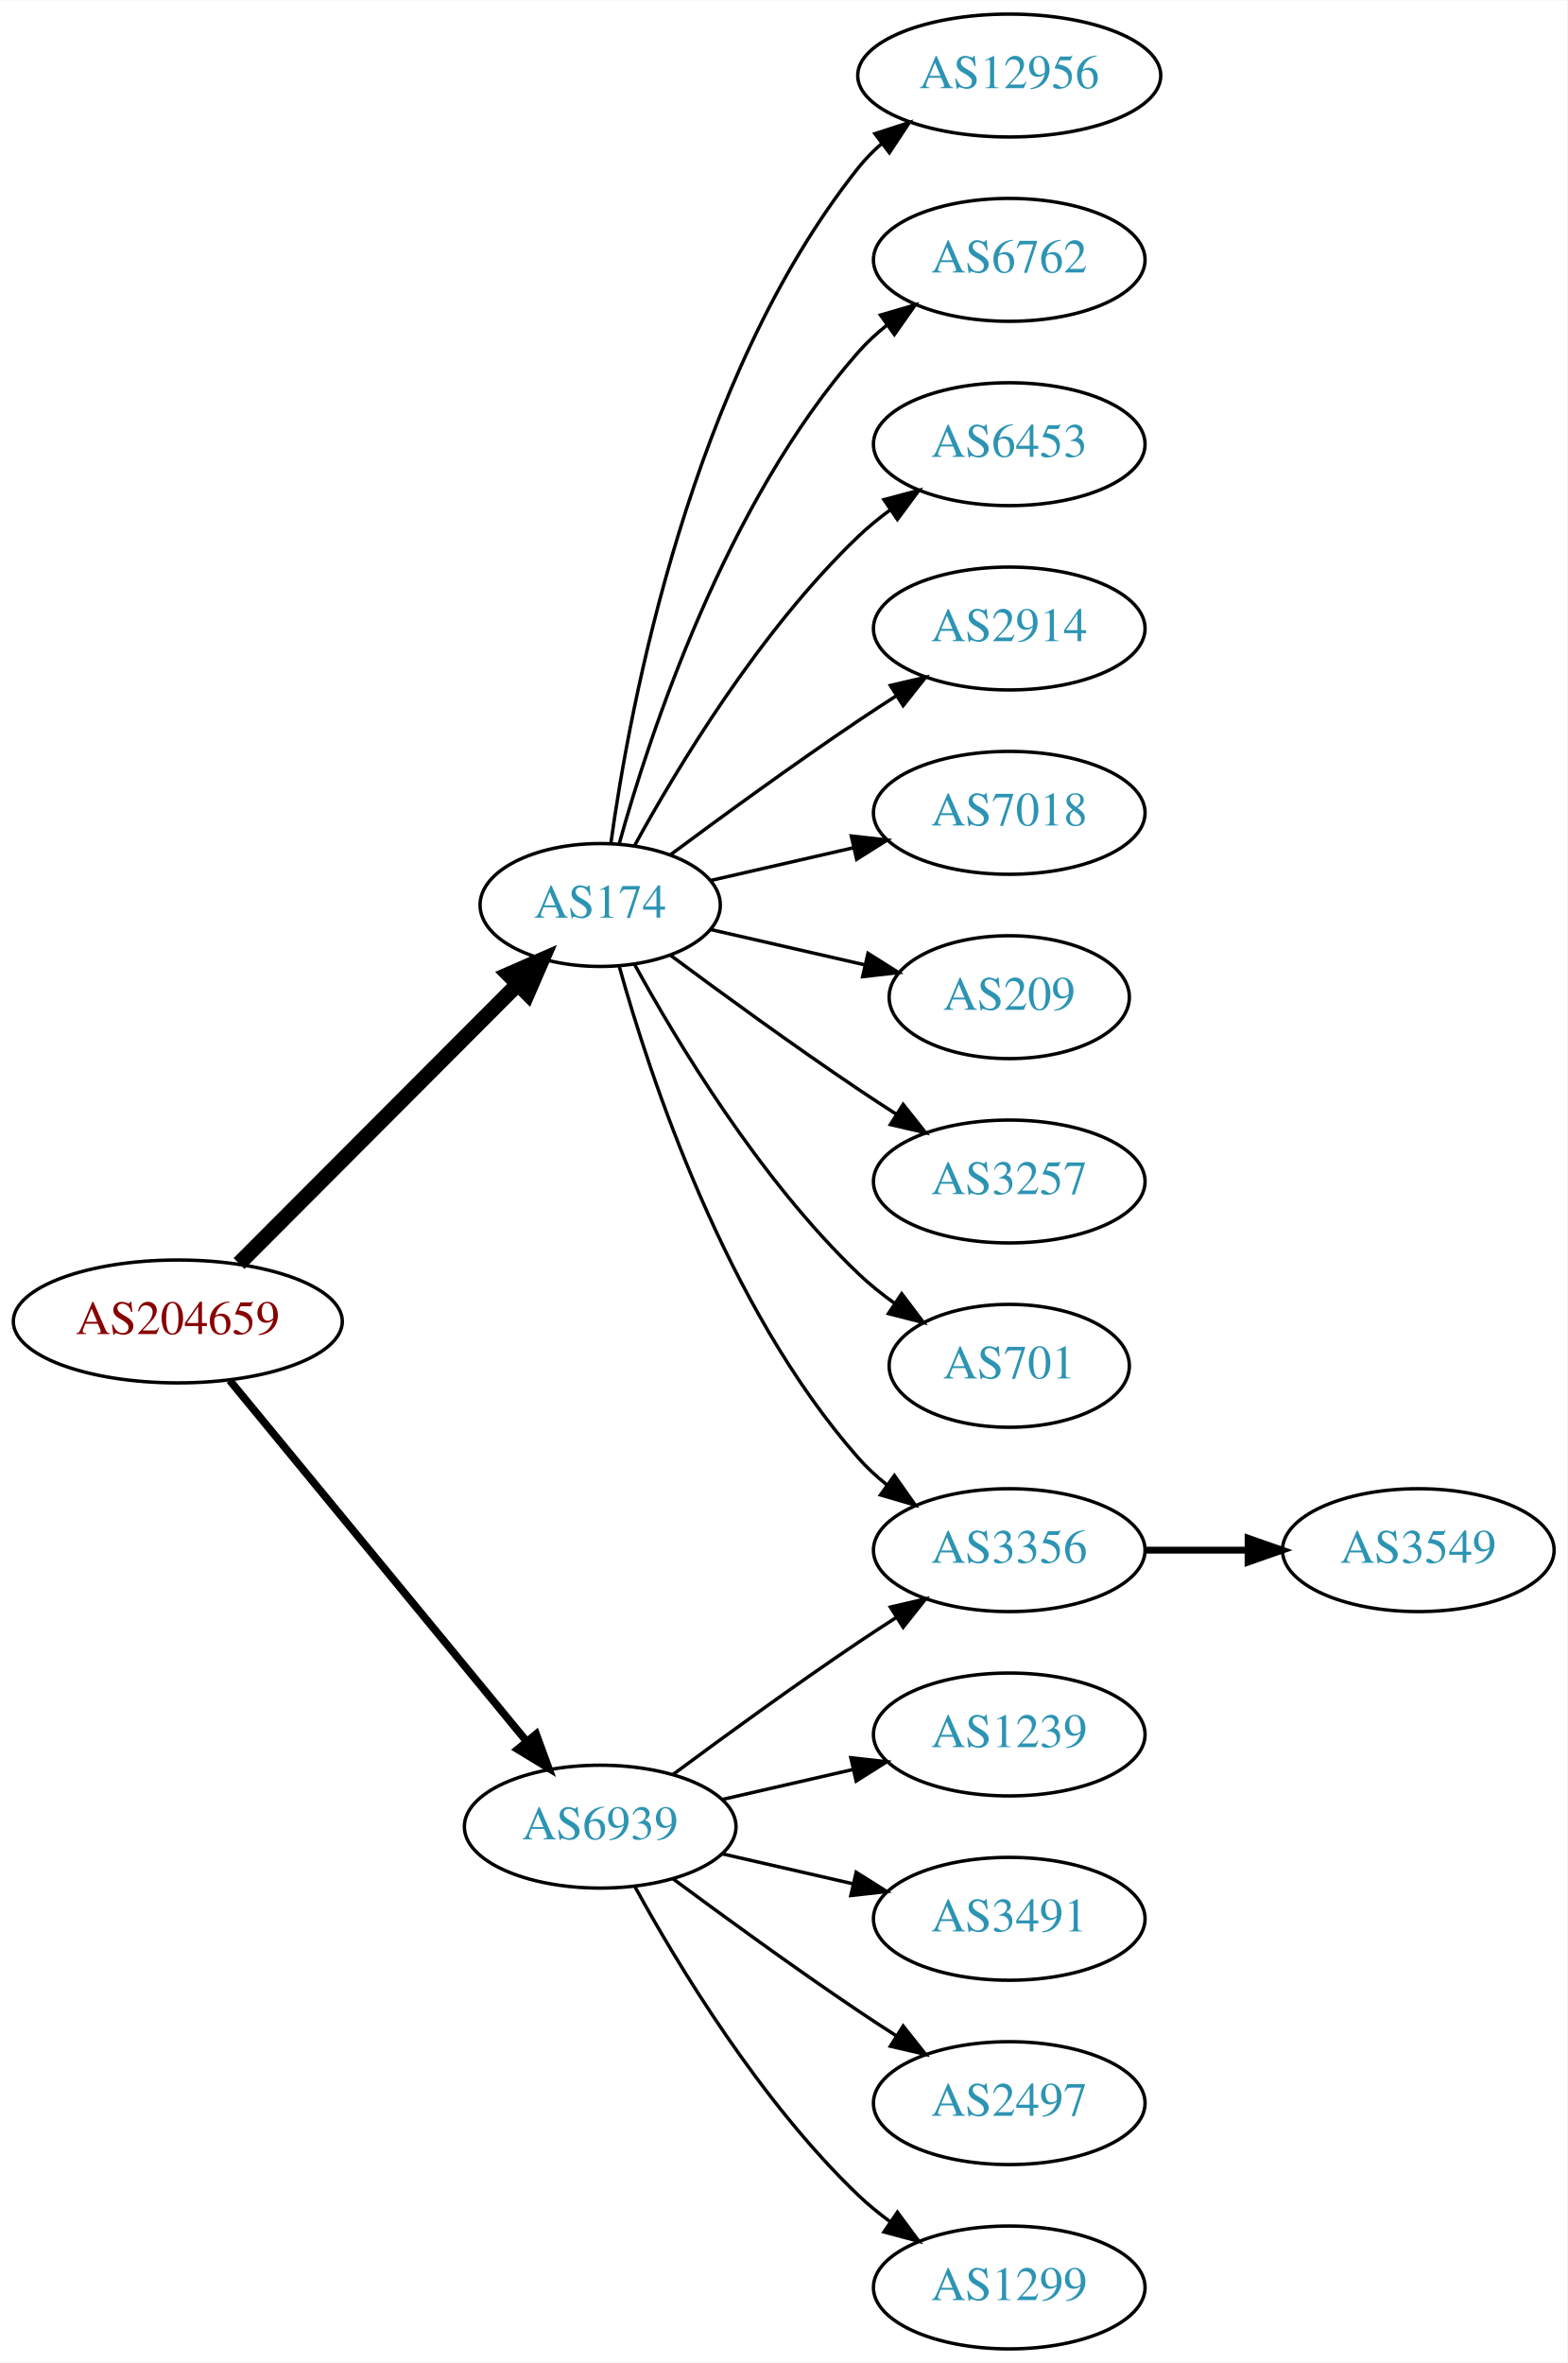
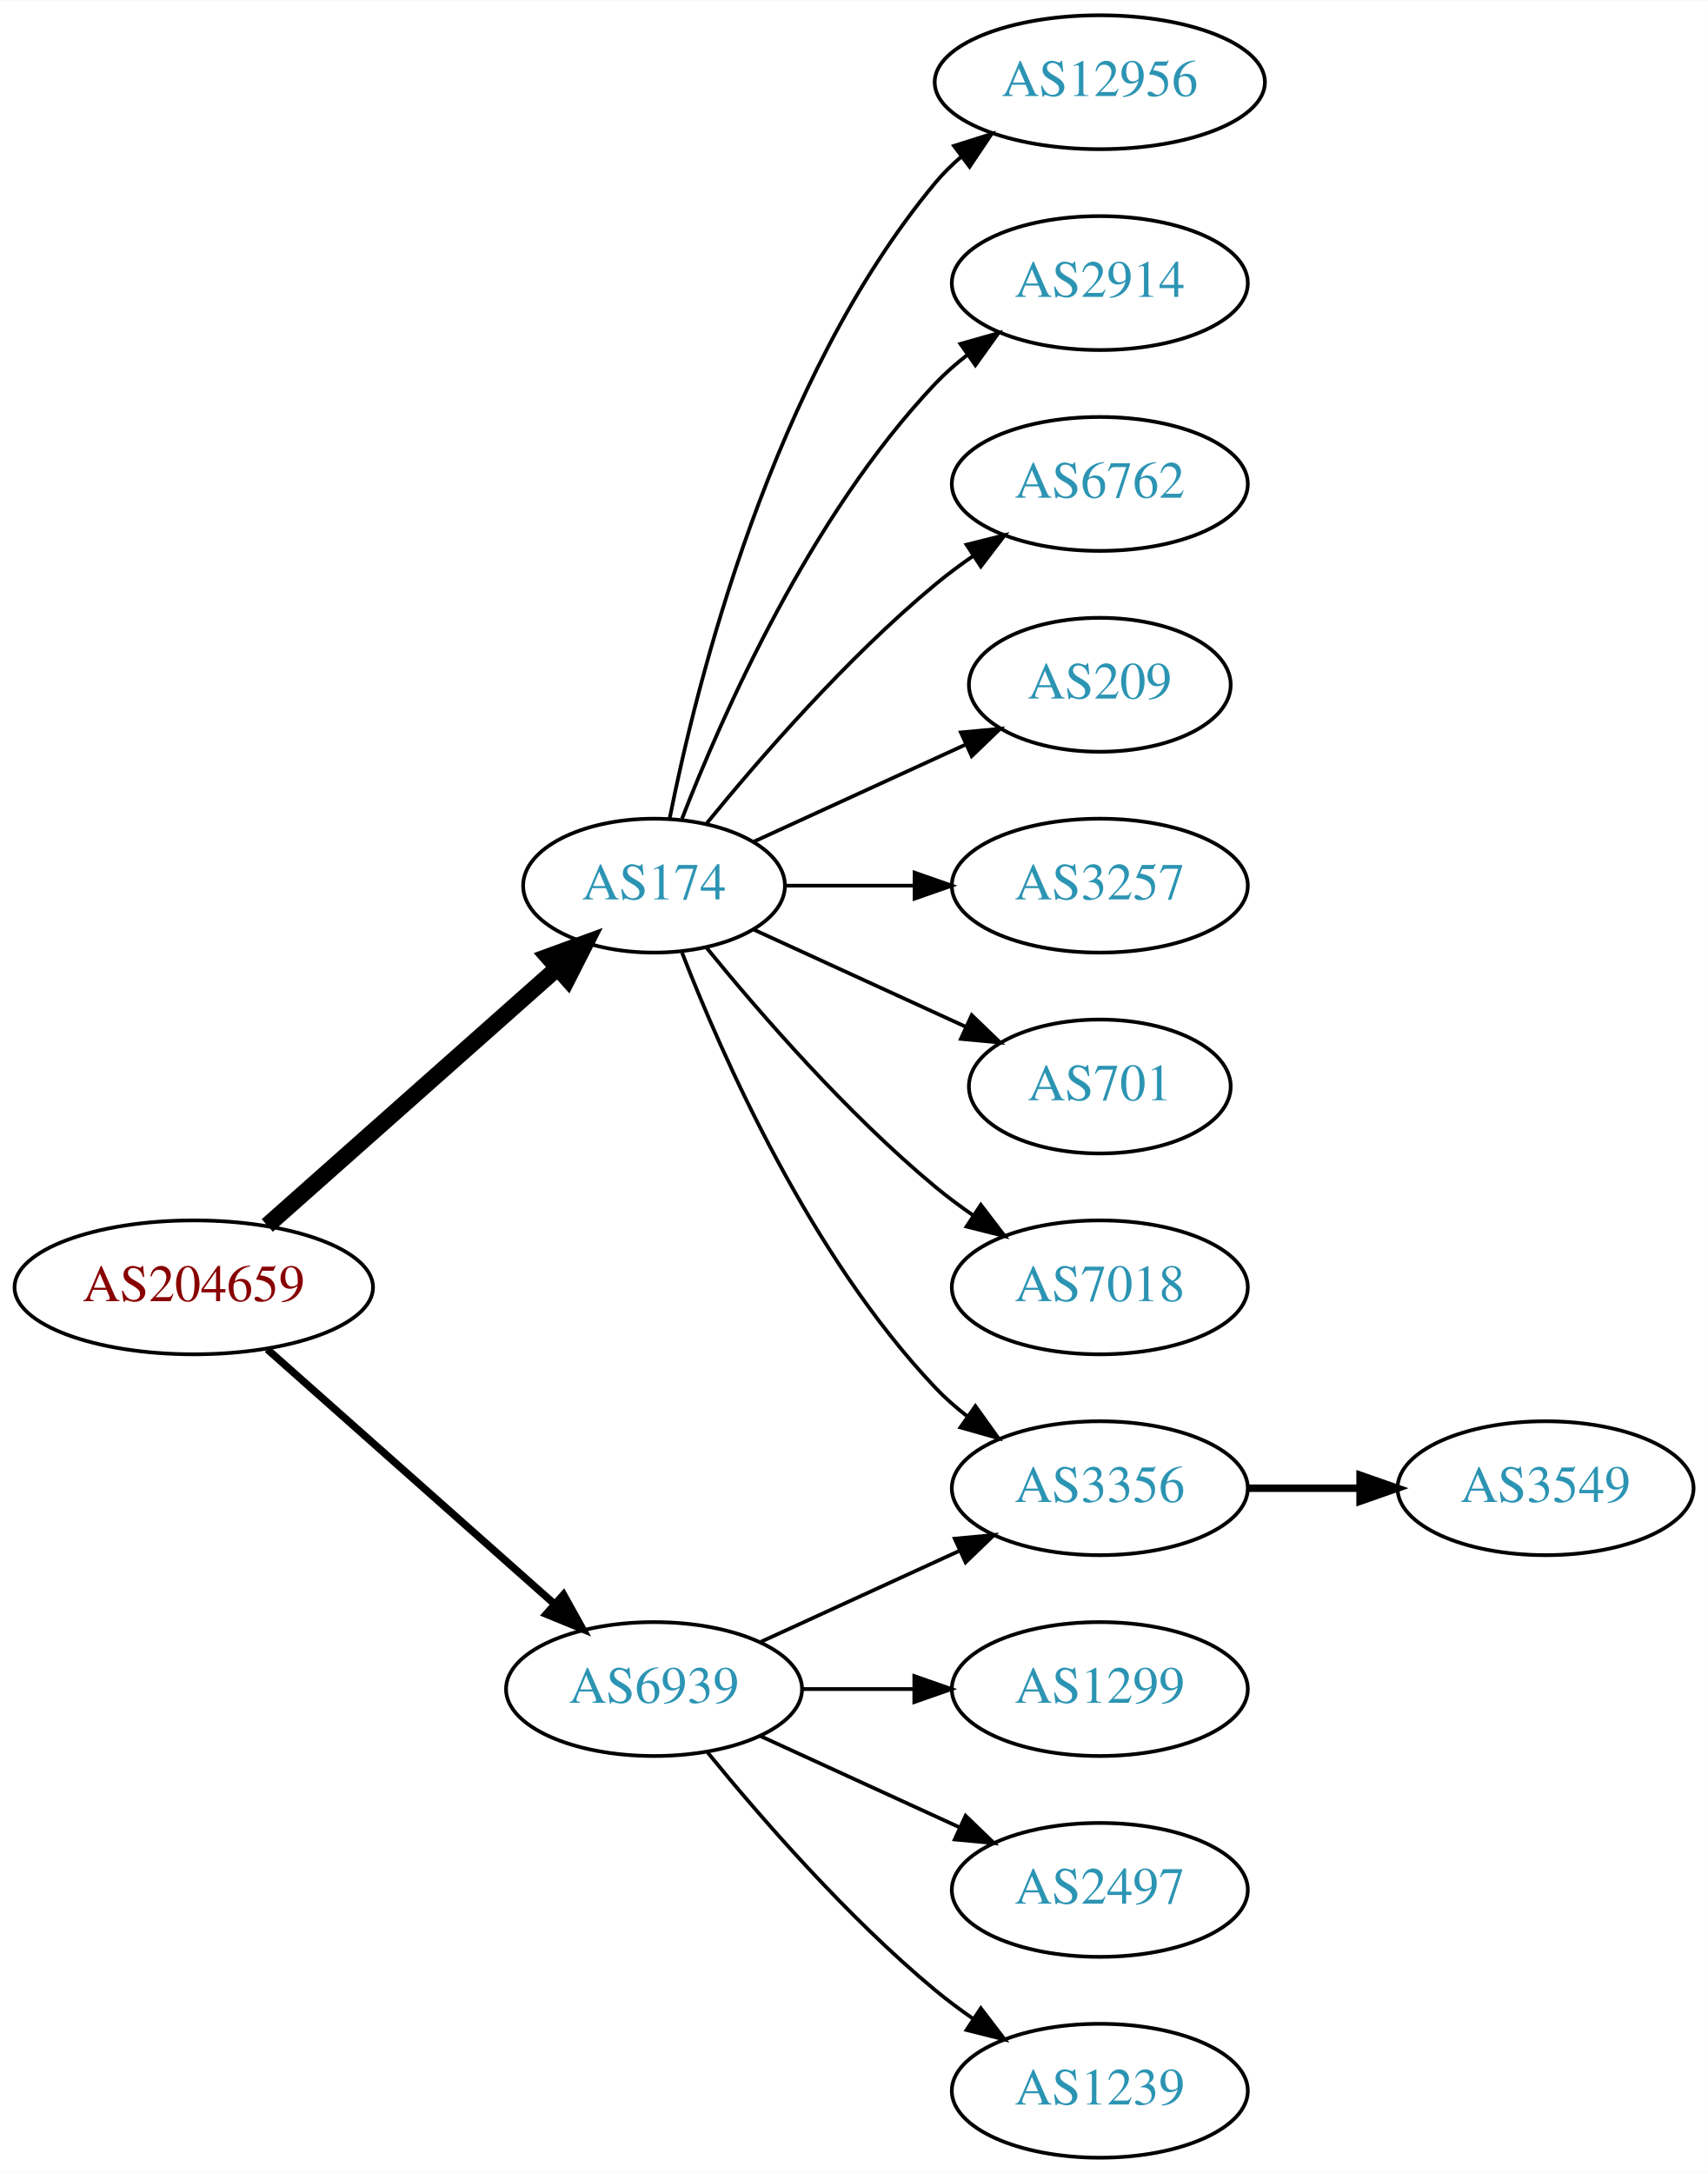
- <svg xmlns="http://www.w3.org/2000/svg" xmlns:xlink="http://www.w3.org/1999/xlink" width="459pt" height="692pt" viewBox="0.00 0.00 459.17 692.00">
-   <g id="graph0" class="graph" transform="scale(1 1) rotate(0) translate(4 688)">
-     <polygon fill="white" stroke="none" points="-4,4 -4,-688 455.17,-688 455.17,4 -4,4" />
+ <svg xmlns="http://www.w3.org/2000/svg" xmlns:xlink="http://www.w3.org/1999/xlink" width="459pt" height="584pt" viewBox="0.00 0.00 459.17 584.00">
+   <g id="graph0" class="graph" transform="scale(1 1) rotate(0) translate(4 580)">
+     <polygon fill="white" stroke="none" points="-4,4 -4,-580 455.17,-580 455.17,4 -4,4" />
    <g id="node1" class="node">
      <g id="a_node1">
        <a xlink:href="/asn/204659" xlink:title="AS204659 ~ ANLX-AS [AT]">
-           <ellipse fill="#ffffff" stroke="black" cx="48.096" cy="-301" rx="48.192" ry="18" />
-           <text text-anchor="middle" x="48.096" y="-297.3" font-family="Times,serif" font-size="14.00" fill="#880000">AS204659</text>
+           <ellipse fill="#ffffff" stroke="black" cx="48.096" cy="-234" rx="48.192" ry="18" />
+           <text text-anchor="middle" x="48.096" y="-230.3" font-family="Times,serif" font-size="14.00" fill="#880000">AS204659</text>
        </a>
      </g>
    </g>
    <g id="node2" class="node">
      <g id="a_node2">
        <a xlink:href="/asn/174" xlink:title="AS174 ~ Cogent Communications [US]">
-           <ellipse fill="#ffffff" stroke="black" cx="171.838" cy="-423" rx="35.194" ry="18" />
-           <text text-anchor="middle" x="171.838" y="-419.3" font-family="Times,serif" font-size="14.00" fill="#2c94b3">AS174</text>
+           <ellipse fill="#ffffff" stroke="black" cx="171.838" cy="-342" rx="35.194" ry="18" />
+           <text text-anchor="middle" x="171.838" y="-338.3" font-family="Times,serif" font-size="14.00" fill="#2c94b3">AS174</text>
        </a>
      </g>
    </g>
    <g id="edge1" class="edge">
-       <path fill="none" stroke="black" stroke-width="4.5" d="M66.023,-317.964C87.247,-339.232 123.732,-375.794 147.569,-399.682" />
-       <polygon fill="black" stroke="black" stroke-width="4.5" points="144.978,-402.659 154.828,-406.957 150.552,-397.097 144.978,-402.659" />
+       <path fill="none" stroke="black" stroke-width="4.5" d="M67.851,-250.638C88.734,-269.164 122.587,-299.195 145.739,-319.734" />
+       <polygon fill="black" stroke="black" stroke-width="4.5" points="143.349,-322.878 153.443,-326.568 148.575,-316.987 143.349,-322.878" />
    </g>
    <g id="node3" class="node">
      <g id="a_node3">
        <a xlink:href="/asn/6939" xlink:title="AS6939 ~ Hurricane Electric LLC [US]">
-           <ellipse fill="#ffffff" stroke="black" cx="171.838" cy="-153" rx="39.794" ry="18" />
-           <text text-anchor="middle" x="171.838" y="-149.3" font-family="Times,serif" font-size="14.00" fill="#2c94b3">AS6939</text>
+           <ellipse fill="#ffffff" stroke="black" cx="171.838" cy="-126" rx="39.794" ry="18" />
+           <text text-anchor="middle" x="171.838" y="-122.3" font-family="Times,serif" font-size="14.00" fill="#2c94b3">AS6939</text>
        </a>
      </g>
    </g>
    <g id="edge2" class="edge">
-       <path fill="none" stroke="black" stroke-width="2.25" d="M63.299,-283.733C84.742,-257.666 125.493,-208.126 150.208,-178.079" />
-       <polygon fill="black" stroke="black" stroke-width="2.25" points="153.075,-180.104 156.725,-170.157 147.669,-175.657 153.075,-180.104" />
+       <path fill="none" stroke="black" stroke-width="2" d="M67.851,-217.362C88.495,-199.048 121.814,-169.49 144.941,-148.974" />
+       <polygon fill="black" stroke="black" stroke-width="2" points="147.5,-151.382 152.658,-142.128 142.855,-146.146 147.5,-151.382" />
    </g>
    <g id="node4" class="node">
      <g id="a_node4">
-         <a xlink:href="/asn/12956" xlink:title="AS12956 ~ TELXIUS [ES]">
-           <ellipse fill="#ffffff" stroke="black" cx="291.681" cy="-666" rx="44.393" ry="18" />
-           <text text-anchor="middle" x="291.681" y="-662.3" font-family="Times,serif" font-size="14.00" fill="#2c94b3">AS12956</text>
+         <a xlink:href="/asn/3356" xlink:title="AS3356 ~ Level 3 Parent, LLC [US]">
+           <ellipse fill="#ffffff" stroke="black" cx="291.681" cy="-180" rx="39.794" ry="18" />
+           <text text-anchor="middle" x="291.681" y="-176.3" font-family="Times,serif" font-size="14.00" fill="#2c94b3">AS3356</text>
        </a>
      </g>
    </g>
    <g id="edge3" class="edge">
-       <path fill="none" stroke="black" d="M174.977,-441.17C180.477,-480.974 198.303,-577.233 247.484,-639 249.523,-641.56 251.874,-643.944 254.406,-646.149" />
-       <polygon fill="black" stroke="black" points="252.327,-648.965 262.407,-652.227 256.561,-643.391 252.327,-648.965" />
+       <path fill="none" stroke="black" d="M179.361,-324.006C190.112,-296.272 213.769,-242.571 247.484,-207 250.07,-204.272 252.988,-201.706 256.056,-199.323" />
+       <polygon fill="black" stroke="black" points="258.234,-202.07 264.404,-193.457 254.21,-196.342 258.234,-202.07" />
    </g>
    <g id="node5" class="node">
      <g id="a_node5">
-         <a xlink:href="/asn/6762" xlink:title="AS6762 ~ TELECOM ITALIA SPARKLE S.p.A. [IT]">
-           <ellipse fill="#ffffff" stroke="black" cx="291.681" cy="-612" rx="39.794" ry="18" />
-           <text text-anchor="middle" x="291.681" y="-608.3" font-family="Times,serif" font-size="14.00" fill="#2c94b3">AS6762</text>
+         <a xlink:href="/asn/12956" xlink:title="AS12956 ~ TELXIUS [ES]">
+           <ellipse fill="#ffffff" stroke="black" cx="291.681" cy="-558" rx="44.393" ry="18" />
+           <text text-anchor="middle" x="291.681" y="-554.3" font-family="Times,serif" font-size="14.00" fill="#2c94b3">AS12956</text>
        </a>
      </g>
    </g>
    <g id="edge4" class="edge">
-       <path fill="none" stroke="black" d="M177.411,-440.946C186.317,-472.995 208.601,-540.842 247.484,-585 249.968,-587.821 252.818,-590.449 255.844,-592.871" />
-       <polygon fill="black" stroke="black" points="253.961,-595.828 264.133,-598.791 258.029,-590.131 253.961,-595.828" />
+       <path fill="none" stroke="black" d="M176.037,-360.073C183.2,-396.141 203.474,-478.125 247.484,-531 249.578,-533.515 251.968,-535.867 254.526,-538.051" />
+       <polygon fill="black" stroke="black" points="252.475,-540.887 262.574,-544.091 256.677,-535.289 252.475,-540.887" />
    </g>
    <g id="node6" class="node">
      <g id="a_node6">
-         <a xlink:href="/asn/6453" xlink:title="AS6453 ~ TATA COMMUNICATIONS (AMERICA) INC [US]">
-           <ellipse fill="#ffffff" stroke="black" cx="291.681" cy="-558" rx="39.794" ry="18" />
-           <text text-anchor="middle" x="291.681" y="-554.3" font-family="Times,serif" font-size="14.00" fill="#2c94b3">AS6453</text>
-         </a>
-       </g>
-     </g>
-     <g id="edge5" class="edge">
-       <path fill="none" stroke="black" d="M181.864,-440.321C194.347,-463.1 218.637,-503.453 247.484,-531 250.353,-533.739 253.542,-536.347 256.851,-538.785" />
-       <polygon fill="black" stroke="black" points="254.974,-541.742 265.21,-544.477 258.914,-535.956 254.974,-541.742" />
-     </g>
-     <g id="node7" class="node">
-       <g id="a_node7">
        <a xlink:href="/asn/2914" xlink:title="AS2914 ~ NTT America, Inc. [US]">
          <ellipse fill="#ffffff" stroke="black" cx="291.681" cy="-504" rx="39.794" ry="18" />
          <text text-anchor="middle" x="291.681" y="-500.3" font-family="Times,serif" font-size="14.00" fill="#2c94b3">AS2914</text>
        </a>
      </g>
    </g>
+     <g id="edge5" class="edge">
+       <path fill="none" stroke="black" d="M179.361,-359.994C190.112,-387.728 213.769,-441.429 247.484,-477 250.07,-479.728 252.988,-482.294 256.056,-484.677" />
+       <polygon fill="black" stroke="black" points="254.21,-487.658 264.404,-490.543 258.234,-481.93 254.21,-487.658" />
+     </g>
+     <g id="node7" class="node">
+       <g id="a_node7">
+         <a xlink:href="/asn/6762" xlink:title="AS6762 ~ TELECOM ITALIA SPARKLE S.p.A. [IT]">
+           <ellipse fill="#ffffff" stroke="black" cx="291.681" cy="-450" rx="39.794" ry="18" />
+           <text text-anchor="middle" x="291.681" y="-446.3" font-family="Times,serif" font-size="14.00" fill="#2c94b3">AS6762</text>
+         </a>
+       </g>
+     </g>
    <g id="edge6" class="edge">
-       <path fill="none" stroke="black" d="M192.539,-437.81C207.442,-448.875 228.51,-464.228 247.484,-477 251.033,-479.389 254.784,-481.839 258.532,-484.242" />
-       <polygon fill="black" stroke="black" points="256.858,-487.325 267.181,-489.712 260.6,-481.409 256.858,-487.325" />
+       <path fill="none" stroke="black" d="M185.995,-358.743C200.081,-376.039 223.639,-403.223 247.484,-423 250.701,-425.668 254.201,-428.27 257.772,-430.741" />
+       <polygon fill="black" stroke="black" points="255.85,-433.666 266.128,-436.236 259.695,-427.817 255.85,-433.666" />
    </g>
    <g id="node8" class="node">
      <g id="a_node8">
-         <a xlink:href="/asn/7018" xlink:title="AS7018 ~ AT&amp;T Services, Inc. [US]">
-           <ellipse fill="#ffffff" stroke="black" cx="291.681" cy="-450" rx="39.794" ry="18" />
-           <text text-anchor="middle" x="291.681" y="-446.3" font-family="Times,serif" font-size="14.00" fill="#2c94b3">AS7018</text>
-         </a>
-       </g>
-     </g>
-     <g id="edge7" class="edge">
-       <path fill="none" stroke="black" d="M204.108,-430.165C216.947,-433.106 232.052,-436.567 246.019,-439.767" />
-       <polygon fill="black" stroke="black" points="245.411,-443.219 255.94,-442.04 246.974,-436.395 245.411,-443.219" />
-     </g>
-     <g id="node9" class="node">
-       <g id="a_node9">
        <a xlink:href="/asn/209" xlink:title="AS209 ~ CenturyLink Communications, LLC [US]">
          <ellipse fill="#ffffff" stroke="black" cx="291.681" cy="-396" rx="35.194" ry="18" />
          <text text-anchor="middle" x="291.681" y="-392.3" font-family="Times,serif" font-size="14.00" fill="#2c94b3">AS209</text>
        </a>
      </g>
    </g>
-     <g id="edge8" class="edge">
-       <path fill="none" stroke="black" d="M204.108,-415.835C217.959,-412.662 234.445,-408.885 249.296,-405.482" />
-       <polygon fill="black" stroke="black" points="250.298,-408.843 259.264,-403.198 248.735,-402.02 250.298,-408.843" />
+     <g id="edge7" class="edge">
+       <path fill="none" stroke="black" d="M198.699,-353.851C215.431,-361.518 237.421,-371.594 255.704,-379.972" />
+       <polygon fill="black" stroke="black" points="254.331,-383.193 264.88,-384.177 257.247,-376.829 254.331,-383.193" />
    </g>
-     <g id="node10" class="node">
-       <g id="a_node10">
+     <g id="node9" class="node">
+       <g id="a_node9">
        <a xlink:href="/asn/3257" xlink:title="AS3257 ~ GTT [DE]">
          <ellipse fill="#ffffff" stroke="black" cx="291.681" cy="-342" rx="39.794" ry="18" />
          <text text-anchor="middle" x="291.681" y="-338.3" font-family="Times,serif" font-size="14.00" fill="#2c94b3">AS3257</text>
        </a>
      </g>
    </g>
-     <g id="edge9" class="edge">
-       <path fill="none" stroke="black" d="M192.539,-408.19C207.442,-397.125 228.51,-381.772 247.484,-369 251.033,-366.611 254.784,-364.161 258.532,-361.758" />
-       <polygon fill="black" stroke="black" points="260.6,-364.591 267.181,-356.288 256.858,-358.675 260.6,-364.591" />
+     <g id="edge8" class="edge">
+       <path fill="none" stroke="black" d="M207.24,-342C218.064,-342 230.231,-342 241.858,-342" />
+       <polygon fill="black" stroke="black" points="241.889,-345.5 251.889,-342 241.889,-338.5 241.889,-345.5" />
    </g>
-     <g id="node11" class="node">
-       <g id="a_node11">
+     <g id="node10" class="node">
+       <g id="a_node10">
        <a xlink:href="/asn/701" xlink:title="AS701 ~ UUNET [US]">
          <ellipse fill="#ffffff" stroke="black" cx="291.681" cy="-288" rx="35.194" ry="18" />
          <text text-anchor="middle" x="291.681" y="-284.3" font-family="Times,serif" font-size="14.00" fill="#2c94b3">AS701</text>
        </a>
      </g>
    </g>
-     <g id="edge10" class="edge">
-       <path fill="none" stroke="black" d="M181.864,-405.679C194.347,-382.9 218.637,-342.547 247.484,-315 250.738,-311.893 254.405,-308.954 258.192,-306.24" />
-       <polygon fill="black" stroke="black" points="260.169,-309.128 266.56,-300.678 256.294,-303.299 260.169,-309.128" />
+     <g id="edge9" class="edge">
+       <path fill="none" stroke="black" d="M198.699,-330.149C215.431,-322.482 237.421,-312.406 255.704,-304.028" />
+       <polygon fill="black" stroke="black" points="257.247,-307.171 264.88,-299.823 254.331,-300.807 257.247,-307.171" />
    </g>
-     <g id="node12" class="node">
-       <g id="a_node12">
-         <a xlink:href="/asn/3356" xlink:title="AS3356 ~ Level 3 Parent, LLC [US]">
+     <g id="node11" class="node">
+       <g id="a_node11">
+         <a xlink:href="/asn/7018" xlink:title="AS7018 ~ AT&amp;T Services, Inc. [US]">
          <ellipse fill="#ffffff" stroke="black" cx="291.681" cy="-234" rx="39.794" ry="18" />
-           <text text-anchor="middle" x="291.681" y="-230.3" font-family="Times,serif" font-size="14.00" fill="#2c94b3">AS3356</text>
+           <text text-anchor="middle" x="291.681" y="-230.3" font-family="Times,serif" font-size="14.00" fill="#2c94b3">AS7018</text>
        </a>
      </g>
    </g>
-     <g id="edge11" class="edge">
-       <path fill="none" stroke="black" d="M177.411,-405.054C186.317,-373.005 208.601,-305.158 247.484,-261 249.968,-258.179 252.818,-255.551 255.844,-253.129" />
-       <polygon fill="black" stroke="black" points="258.029,-255.869 264.133,-247.209 253.961,-250.172 258.029,-255.869" />
+     <g id="edge10" class="edge">
+       <path fill="none" stroke="black" d="M185.995,-325.257C200.081,-307.961 223.639,-280.777 247.484,-261 250.701,-258.332 254.201,-255.73 257.772,-253.259" />
+       <polygon fill="black" stroke="black" points="259.695,-256.183 266.128,-247.764 255.85,-250.334 259.695,-256.183" />
    </g>
-     <g id="edge17" class="edge">
-       <path fill="none" stroke="black" d="M193.168,-168.277C208.031,-179.304 228.775,-194.407 247.484,-207 251.033,-209.389 254.784,-211.839 258.532,-214.242" />
-       <polygon fill="black" stroke="black" points="256.858,-217.325 267.181,-219.712 260.6,-211.409 256.858,-217.325" />
+     <g id="edge13" class="edge">
+       <path fill="none" stroke="black" d="M200.467,-138.661C216.424,-145.973 236.694,-155.261 253.977,-163.181" />
+       <polygon fill="black" stroke="black" points="252.676,-166.435 263.225,-167.419 255.592,-160.071 252.676,-166.435" />
+     </g>
+     <g id="node13" class="node">
+       <g id="a_node13">
+         <a xlink:href="/asn/1299" xlink:title="AS1299 ~ Telia Carrier [EU]">
+           <ellipse fill="#ffffff" stroke="black" cx="291.681" cy="-126" rx="39.794" ry="18" />
+           <text text-anchor="middle" x="291.681" y="-122.3" font-family="Times,serif" font-size="14.00" fill="#2c94b3">AS1299</text>
+         </a>
+       </g>
+     </g>
+     <g id="edge12" class="edge">
+       <path fill="none" stroke="black" d="M211.751,-126C221.304,-126 231.654,-126 241.616,-126" />
+       <polygon fill="black" stroke="black" points="241.809,-129.5 251.809,-126 241.809,-122.5 241.809,-129.5" />
    </g>
    <g id="node14" class="node">
      <g id="a_node14">
-         <a xlink:href="/asn/1239" xlink:title="AS1239 ~ Sprint [US]">
-           <ellipse fill="#ffffff" stroke="black" cx="291.681" cy="-180" rx="39.794" ry="18" />
-           <text text-anchor="middle" x="291.681" y="-176.3" font-family="Times,serif" font-size="14.00" fill="#2c94b3">AS1239</text>
-         </a>
-       </g>
-     </g>
-     <g id="edge13" class="edge">
-       <path fill="none" stroke="black" d="M207.557,-160.955C219.557,-163.704 233.178,-166.825 245.871,-169.733" />
-       <polygon fill="black" stroke="black" points="245.273,-173.187 255.802,-172.009 246.836,-166.364 245.273,-173.187" />
-     </g>
-     <g id="node15" class="node">
-       <g id="a_node15">
-         <a xlink:href="/asn/3491" xlink:title="AS3491 ~ PCCW Global, Inc. [US]">
-           <ellipse fill="#ffffff" stroke="black" cx="291.681" cy="-126" rx="39.794" ry="18" />
-           <text text-anchor="middle" x="291.681" y="-122.3" font-family="Times,serif" font-size="14.00" fill="#2c94b3">AS3491</text>
-         </a>
-       </g>
-     </g>
-     <g id="edge14" class="edge">
-       <path fill="none" stroke="black" d="M207.557,-145.045C219.557,-142.296 233.178,-139.175 245.871,-136.267" />
-       <polygon fill="black" stroke="black" points="246.836,-139.636 255.802,-133.991 245.273,-132.813 246.836,-139.636" />
-     </g>
-     <g id="node16" class="node">
-       <g id="a_node16">
        <a xlink:href="/asn/2497" xlink:title="AS2497 ~ Internet Initiative Japan Inc. [JP]">
          <ellipse fill="#ffffff" stroke="black" cx="291.681" cy="-72" rx="39.794" ry="18" />
          <text text-anchor="middle" x="291.681" y="-68.3" font-family="Times,serif" font-size="14.00" fill="#2c94b3">AS2497</text>
        </a>
      </g>
    </g>
-     <g id="edge15" class="edge">
-       <path fill="none" stroke="black" d="M193.168,-137.723C208.031,-126.696 228.775,-111.593 247.484,-99 251.033,-96.611 254.784,-94.161 258.532,-91.758" />
-       <polygon fill="black" stroke="black" points="260.6,-94.591 267.181,-86.288 256.858,-88.675 260.6,-94.591" />
+     <g id="edge14" class="edge">
+       <path fill="none" stroke="black" d="M200.467,-113.339C216.424,-106.027 236.694,-96.739 253.977,-88.819" />
+       <polygon fill="black" stroke="black" points="255.592,-91.929 263.225,-84.581 252.676,-85.565 255.592,-91.929" />
    </g>
-     <g id="node17" class="node">
-       <g id="a_node17">
-         <a xlink:href="/asn/1299" xlink:title="AS1299 ~ Telia Carrier [EU]">
+     <g id="node15" class="node">
+       <g id="a_node15">
+         <a xlink:href="/asn/1239" xlink:title="AS1239 ~ Sprint [US]">
          <ellipse fill="#ffffff" stroke="black" cx="291.681" cy="-18" rx="39.794" ry="18" />
-           <text text-anchor="middle" x="291.681" y="-14.3" font-family="Times,serif" font-size="14.00" fill="#2c94b3">AS1299</text>
+           <text text-anchor="middle" x="291.681" y="-14.3" font-family="Times,serif" font-size="14.00" fill="#2c94b3">AS1239</text>
        </a>
      </g>
    </g>
-     <g id="edge16" class="edge">
-       <path fill="none" stroke="black" d="M182.079,-135.287C194.625,-112.439 218.802,-72.389 247.484,-45 250.353,-42.261 253.542,-39.653 256.851,-37.215" />
-       <polygon fill="black" stroke="black" points="258.914,-40.044 265.21,-31.523 254.974,-34.258 258.914,-40.044" />
+     <g id="edge15" class="edge">
+       <path fill="none" stroke="black" d="M186.257,-108.935C200.372,-91.625 223.786,-64.655 247.484,-45 250.701,-42.332 254.201,-39.73 257.772,-37.259" />
+       <polygon fill="black" stroke="black" points="259.695,-40.183 266.128,-31.764 255.85,-34.334 259.695,-40.183" />
    </g>
-     <g id="node13" class="node">
-       <g id="a_node13">
+     <g id="node12" class="node">
+       <g id="a_node12">
        <a xlink:href="/asn/3549" xlink:title="AS3549 ~ Level 3 Parent, LLC [US]">
-           <ellipse fill="#ffffff" stroke="black" cx="411.523" cy="-234" rx="39.794" ry="18" />
-           <text text-anchor="middle" x="411.523" y="-230.3" font-family="Times,serif" font-size="14.00" fill="#2c94b3">AS3549</text>
+           <ellipse fill="#ffffff" stroke="black" cx="411.523" cy="-180" rx="39.794" ry="18" />
+           <text text-anchor="middle" x="411.523" y="-176.3" font-family="Times,serif" font-size="14.00" fill="#2c94b3">AS3549</text>
        </a>
      </g>
    </g>
-     <g id="edge12" class="edge">
-       <path fill="none" stroke="black" stroke-width="2" d="M331.593,-234C341.146,-234 351.496,-234 361.459,-234" />
-       <polygon fill="black" stroke="black" stroke-width="2" points="361.651,-237.5 371.651,-234 361.651,-230.5 361.651,-237.5" />
+     <g id="edge11" class="edge">
+       <path fill="none" stroke="black" stroke-width="2" d="M331.593,-180C341.146,-180 351.496,-180 361.459,-180" />
+       <polygon fill="black" stroke="black" stroke-width="2" points="361.651,-183.5 371.651,-180 361.651,-176.5 361.651,-183.5" />
    </g>
  </g>
</svg>
